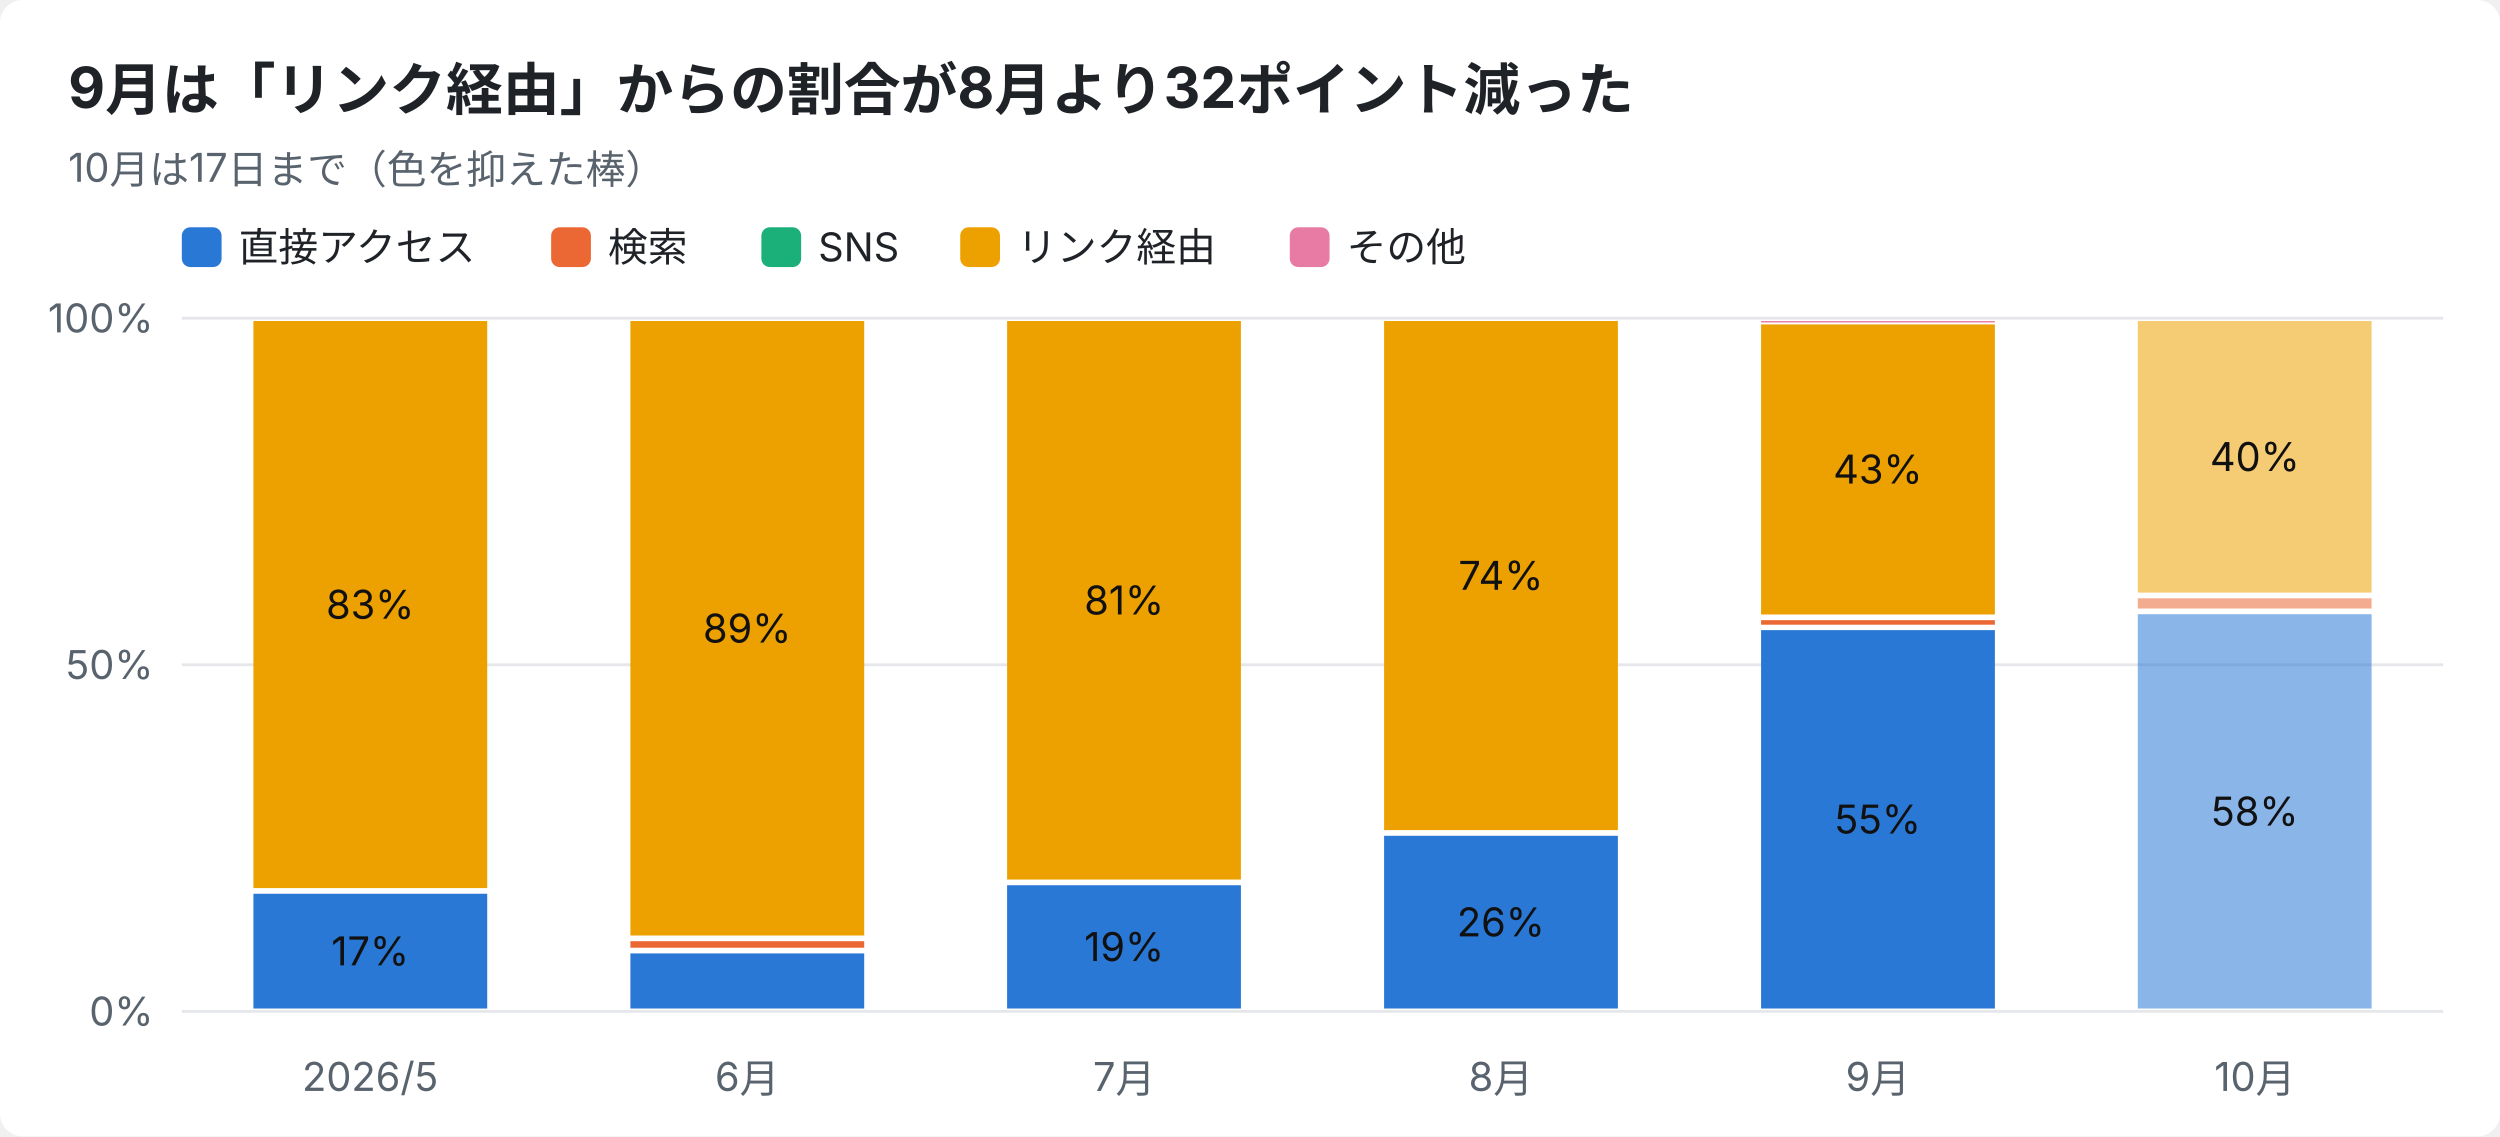
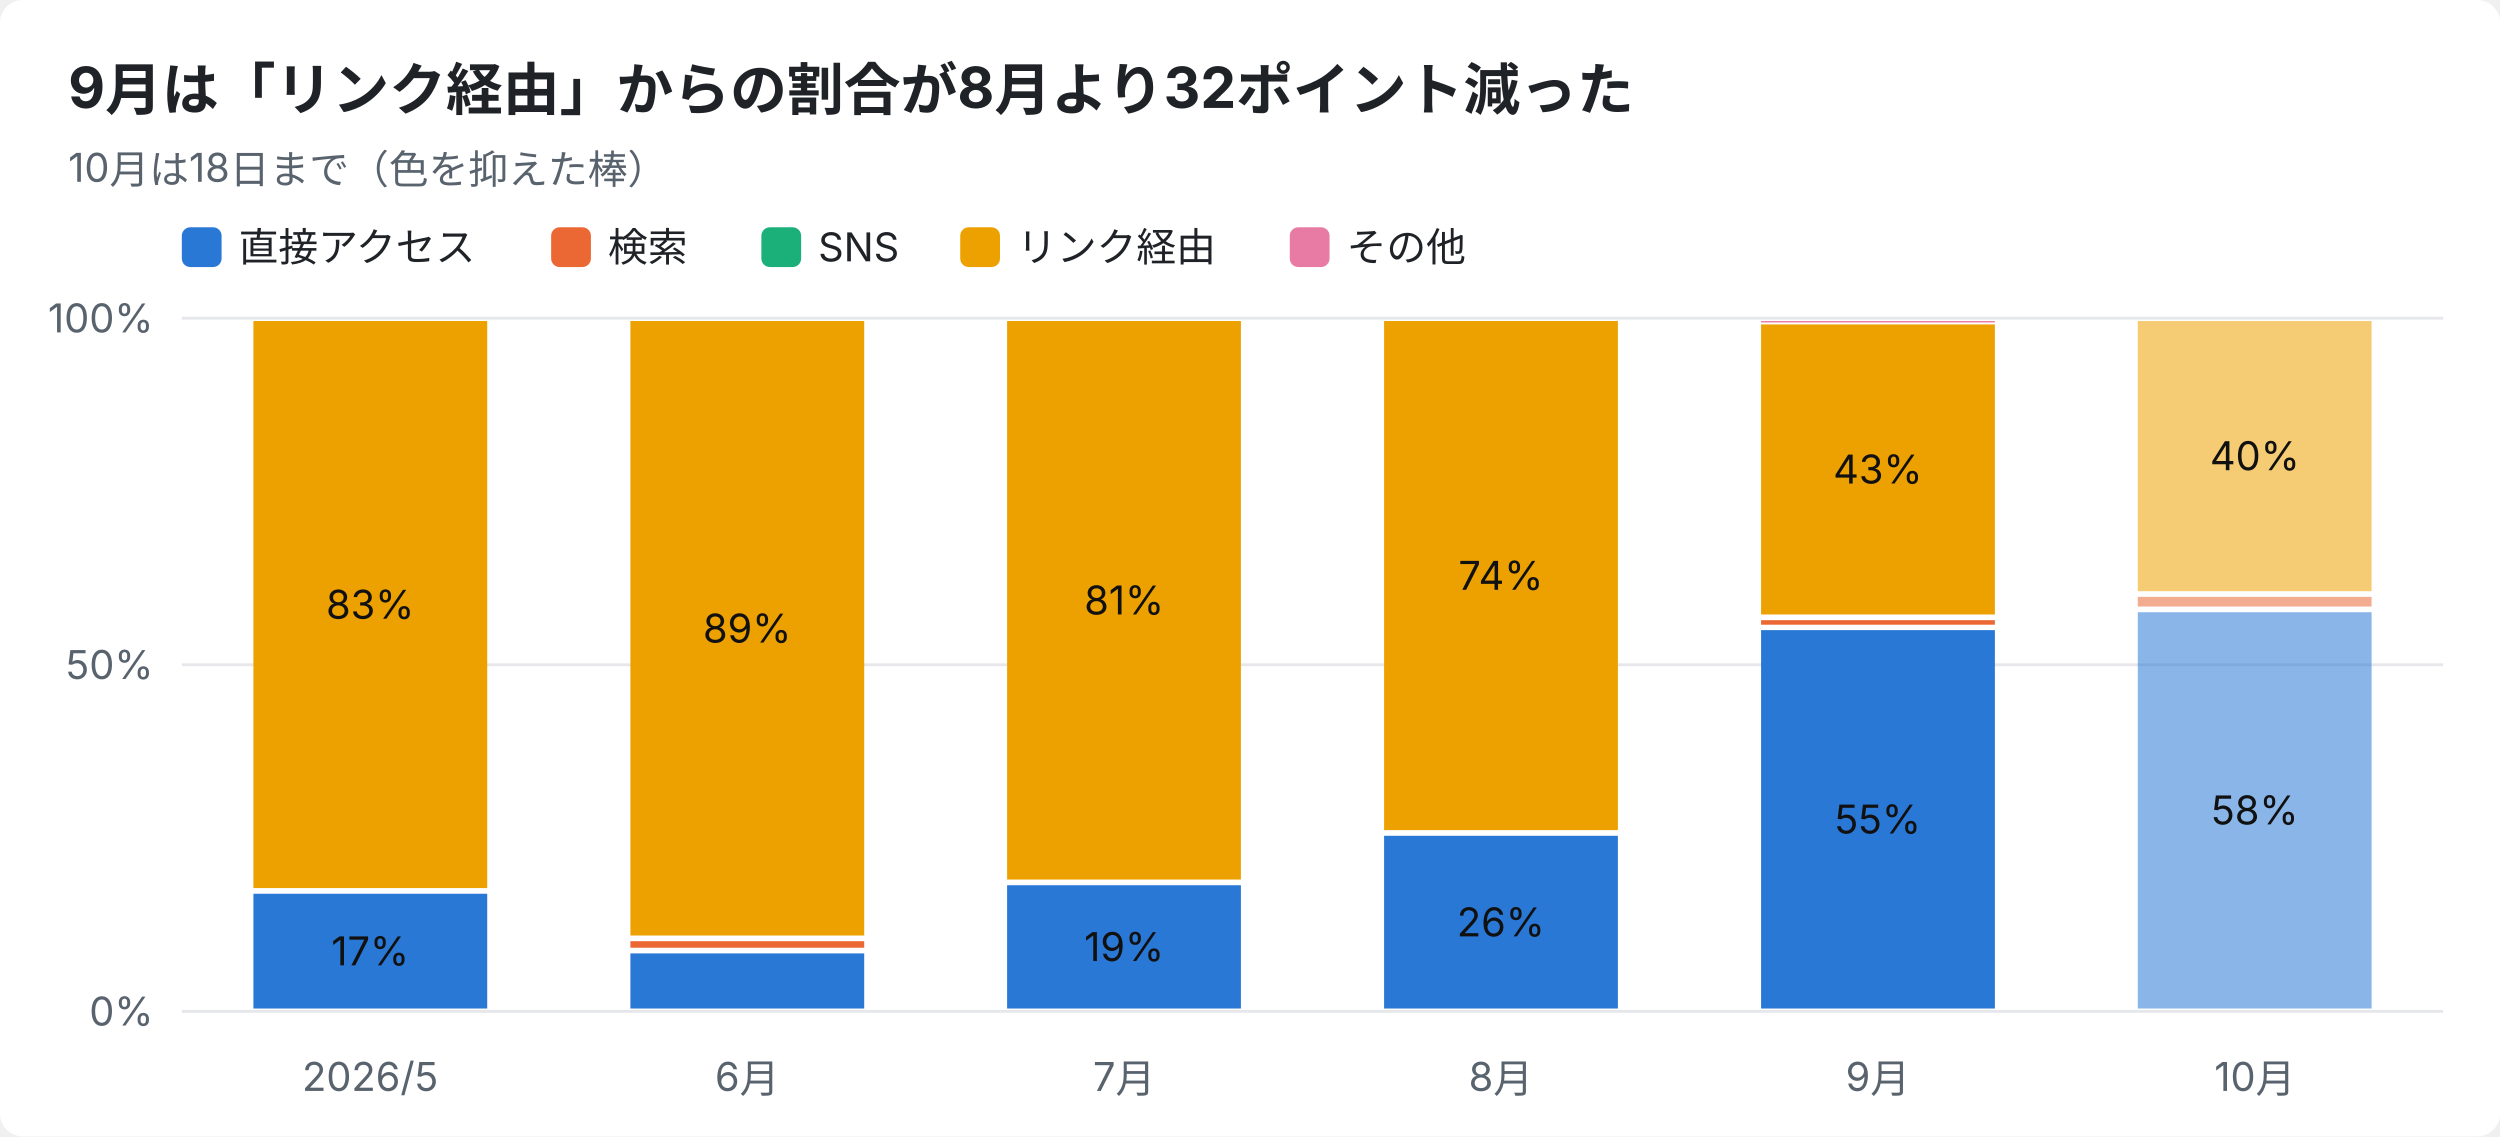
<svg xmlns="http://www.w3.org/2000/svg" width="880" height="400" viewBox="0 0 880 400" font-family="-apple-system,Segoe UI,Hiragino Sans,Noto Sans JP,Yu Gothic,sans-serif">
  <rect width="880" height="400" rx="8" fill="#ffffff" />
  <text x="24" y="38" font-size="20" font-weight="700" fill="#1f2328">9月は「リンク経由」からの割合が8月より32ポイント減った</text>
-   <text x="24" y="64" font-size="14" fill="#59636e">10月は17日まで（色を抑えた棒）</text>
+   <text x="24" y="64" font-size="14" fill="#59636e">10月は18日まで（色を抑えた棒）</text>
  <rect x="64" y="80" width="14" height="14" rx="3" fill="#2a78d6" />
  <text x="84" y="92" font-size="14" fill="#1f2328">直接アクセス</text>
  <rect x="194" y="80" width="14" height="14" rx="3" fill="#eb6834" />
  <text x="214" y="92" font-size="14" fill="#1f2328">検索</text>
  <rect x="268" y="80" width="14" height="14" rx="3" fill="#1baf7a" />
  <text x="288" y="92" font-size="14" fill="#1f2328">SNS</text>
  <rect x="338" y="80" width="14" height="14" rx="3" fill="#eda100" />
  <text x="358" y="92" font-size="14" fill="#1f2328">リンク経由</text>
  <rect x="454" y="80" width="14" height="14" rx="3" fill="#e87ba4" />
  <text x="474" y="92" font-size="14" fill="#1f2328">その他</text>
  <line x1="64" y1="356.0" x2="860" y2="356.0" stroke="#e5e7eb" />
  <text x="54" y="361.0" font-size="14" text-anchor="end" fill="#59636e">0%</text>
  <line x1="64" y1="234.0" x2="860" y2="234.0" stroke="#e5e7eb" />
  <text x="54" y="239.0" font-size="14" text-anchor="end" fill="#59636e">50%</text>
  <line x1="64" y1="112.0" x2="860" y2="112.0" stroke="#e5e7eb" />
  <text x="54" y="117.0" font-size="14" text-anchor="end" fill="#59636e">100%</text>
  <text x="130.3" y="384" font-size="14" text-anchor="middle" fill="#59636e">2026/5</text>
  <rect x="89.2" y="314.6" width="82.3" height="40.4" fill="#2a78d6" />
  <text x="130.3" y="339.8" font-size="14" text-anchor="middle" fill="#111111">17%</text>
  <rect x="89.2" y="113.0" width="82.3" height="199.6" fill="#eda100" />
  <text x="130.3" y="217.8" font-size="14" text-anchor="middle" fill="#111111">83%</text>
  <text x="263.0" y="384" font-size="14" text-anchor="middle" fill="#59636e">6月</text>
  <rect x="221.9" y="335.6" width="82.3" height="19.4" fill="#2a78d6" />
  <rect x="221.9" y="331.3" width="82.3" height="2.3" fill="#eb6834" />
  <rect x="221.9" y="113.0" width="82.3" height="216.3" fill="#eda100" />
  <text x="263.0" y="226.2" font-size="14" text-anchor="middle" fill="#111111">89%</text>
  <text x="395.7" y="384" font-size="14" text-anchor="middle" fill="#59636e">7月</text>
  <rect x="354.5" y="311.6" width="82.3" height="43.4" fill="#2a78d6" />
  <text x="395.7" y="338.3" font-size="14" text-anchor="middle" fill="#111111">19%</text>
  <rect x="354.5" y="113.0" width="82.3" height="196.6" fill="#eda100" />
  <text x="395.7" y="216.3" font-size="14" text-anchor="middle" fill="#111111">81%</text>
  <text x="528.3" y="384" font-size="14" text-anchor="middle" fill="#59636e">8月</text>
  <rect x="487.2" y="294.2" width="82.3" height="60.8" fill="#2a78d6" />
  <text x="528.3" y="329.6" font-size="14" text-anchor="middle" fill="#111111">26%</text>
  <rect x="487.2" y="113.0" width="82.3" height="179.2" fill="#eda100" />
  <text x="528.3" y="207.6" font-size="14" text-anchor="middle" fill="#111111">74%</text>
  <text x="661.0" y="384" font-size="14" text-anchor="middle" fill="#59636e">9月</text>
  <rect x="619.9" y="221.8" width="82.3" height="133.2" fill="#2a78d6" />
  <text x="661.0" y="293.4" font-size="14" text-anchor="middle" fill="#111111">55%</text>
  <rect x="619.9" y="218.3" width="82.3" height="1.6" fill="#eb6834" />
  <rect x="619.9" y="114.2" width="82.3" height="102.1" fill="#eda100" />
  <text x="661.0" y="170.2" font-size="14" text-anchor="middle" fill="#111111">43%</text>
  <rect x="619.9" y="113.0" width="82.3" height="0.5" fill="#e87ba4" />
  <text x="793.7" y="384" font-size="14" text-anchor="middle" fill="#59636e">10月</text>
-   <rect x="752.5" y="216.2" width="82.3" height="138.8" fill="#2a78d6" opacity="0.55" />
-   <text x="793.7" y="290.6" font-size="14" text-anchor="middle" fill="#111111">58%</text>
-   <rect x="752.5" y="210.6" width="82.3" height="3.6" fill="#eb6834" opacity="0.55" />
-   <rect x="752.5" y="113.0" width="82.3" height="95.6" fill="#eda100" opacity="0.55" />
-   <text x="793.7" y="165.8" font-size="14" text-anchor="middle" fill="#111111">40%</text>
+   <rect x="752.5" y="215.5" width="82.3" height="139.5" fill="#2a78d6" opacity="0.55" />
+   <text x="793.7" y="290.2" font-size="14" text-anchor="middle" fill="#111111">58%</text>
+   <rect x="752.5" y="210.1" width="82.3" height="3.4" fill="#eb6834" opacity="0.55" />
+   <rect x="752.5" y="113.0" width="82.3" height="95.1" fill="#eda100" opacity="0.55" />
+   <text x="793.7" y="165.5" font-size="14" text-anchor="middle" fill="#111111">40%</text>
</svg>
